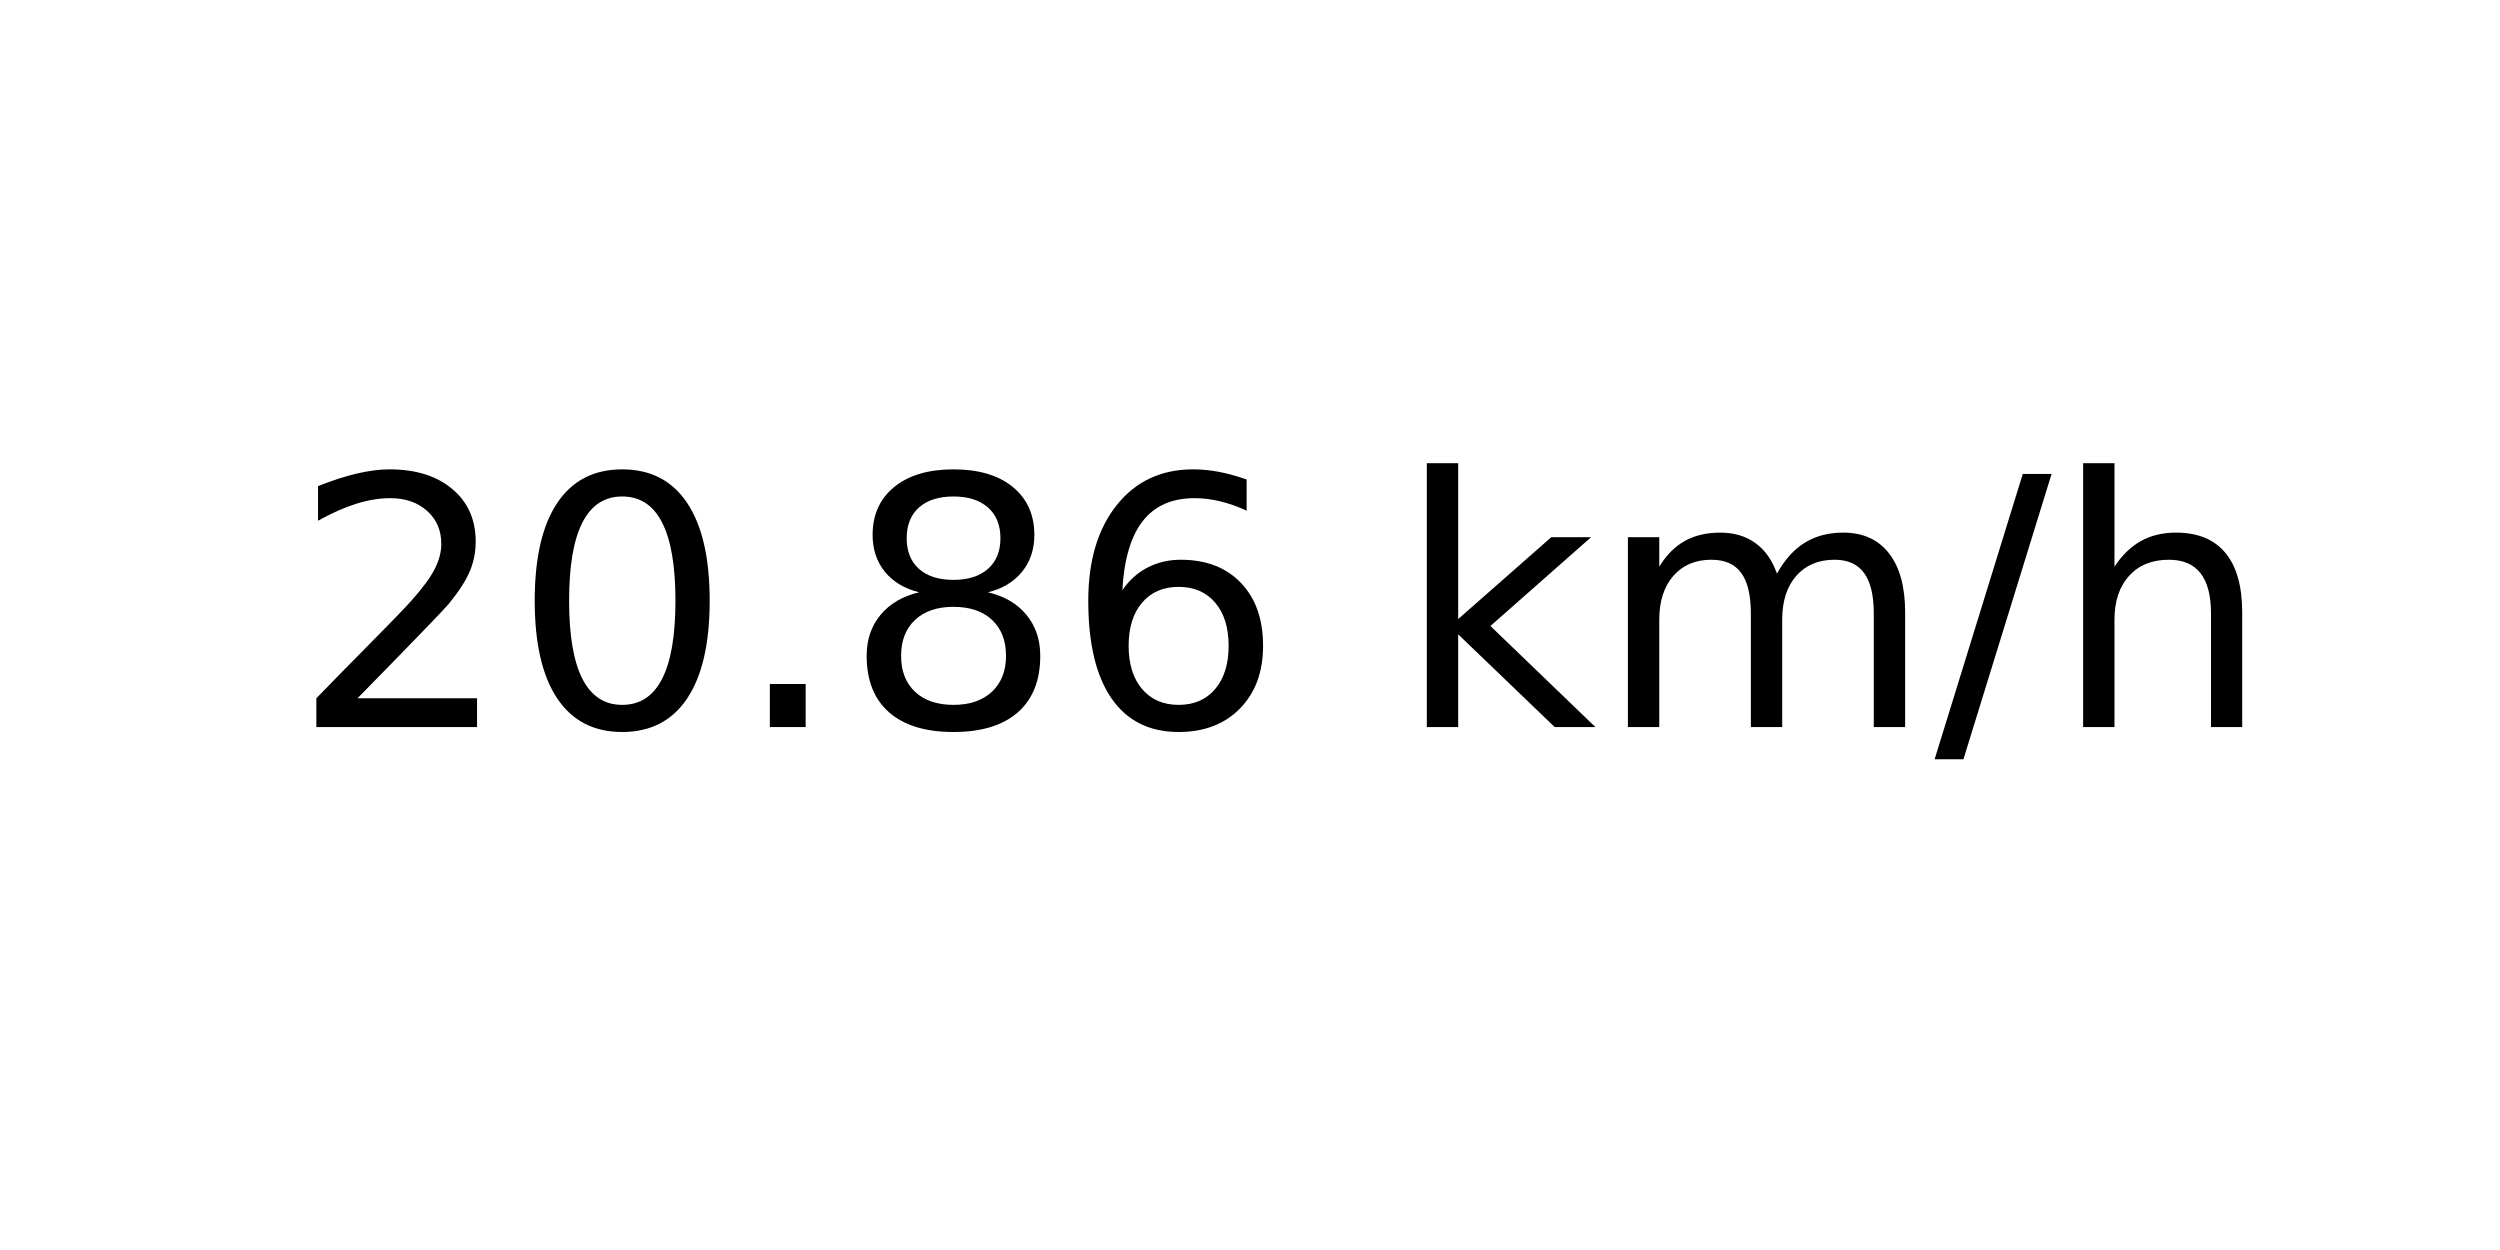
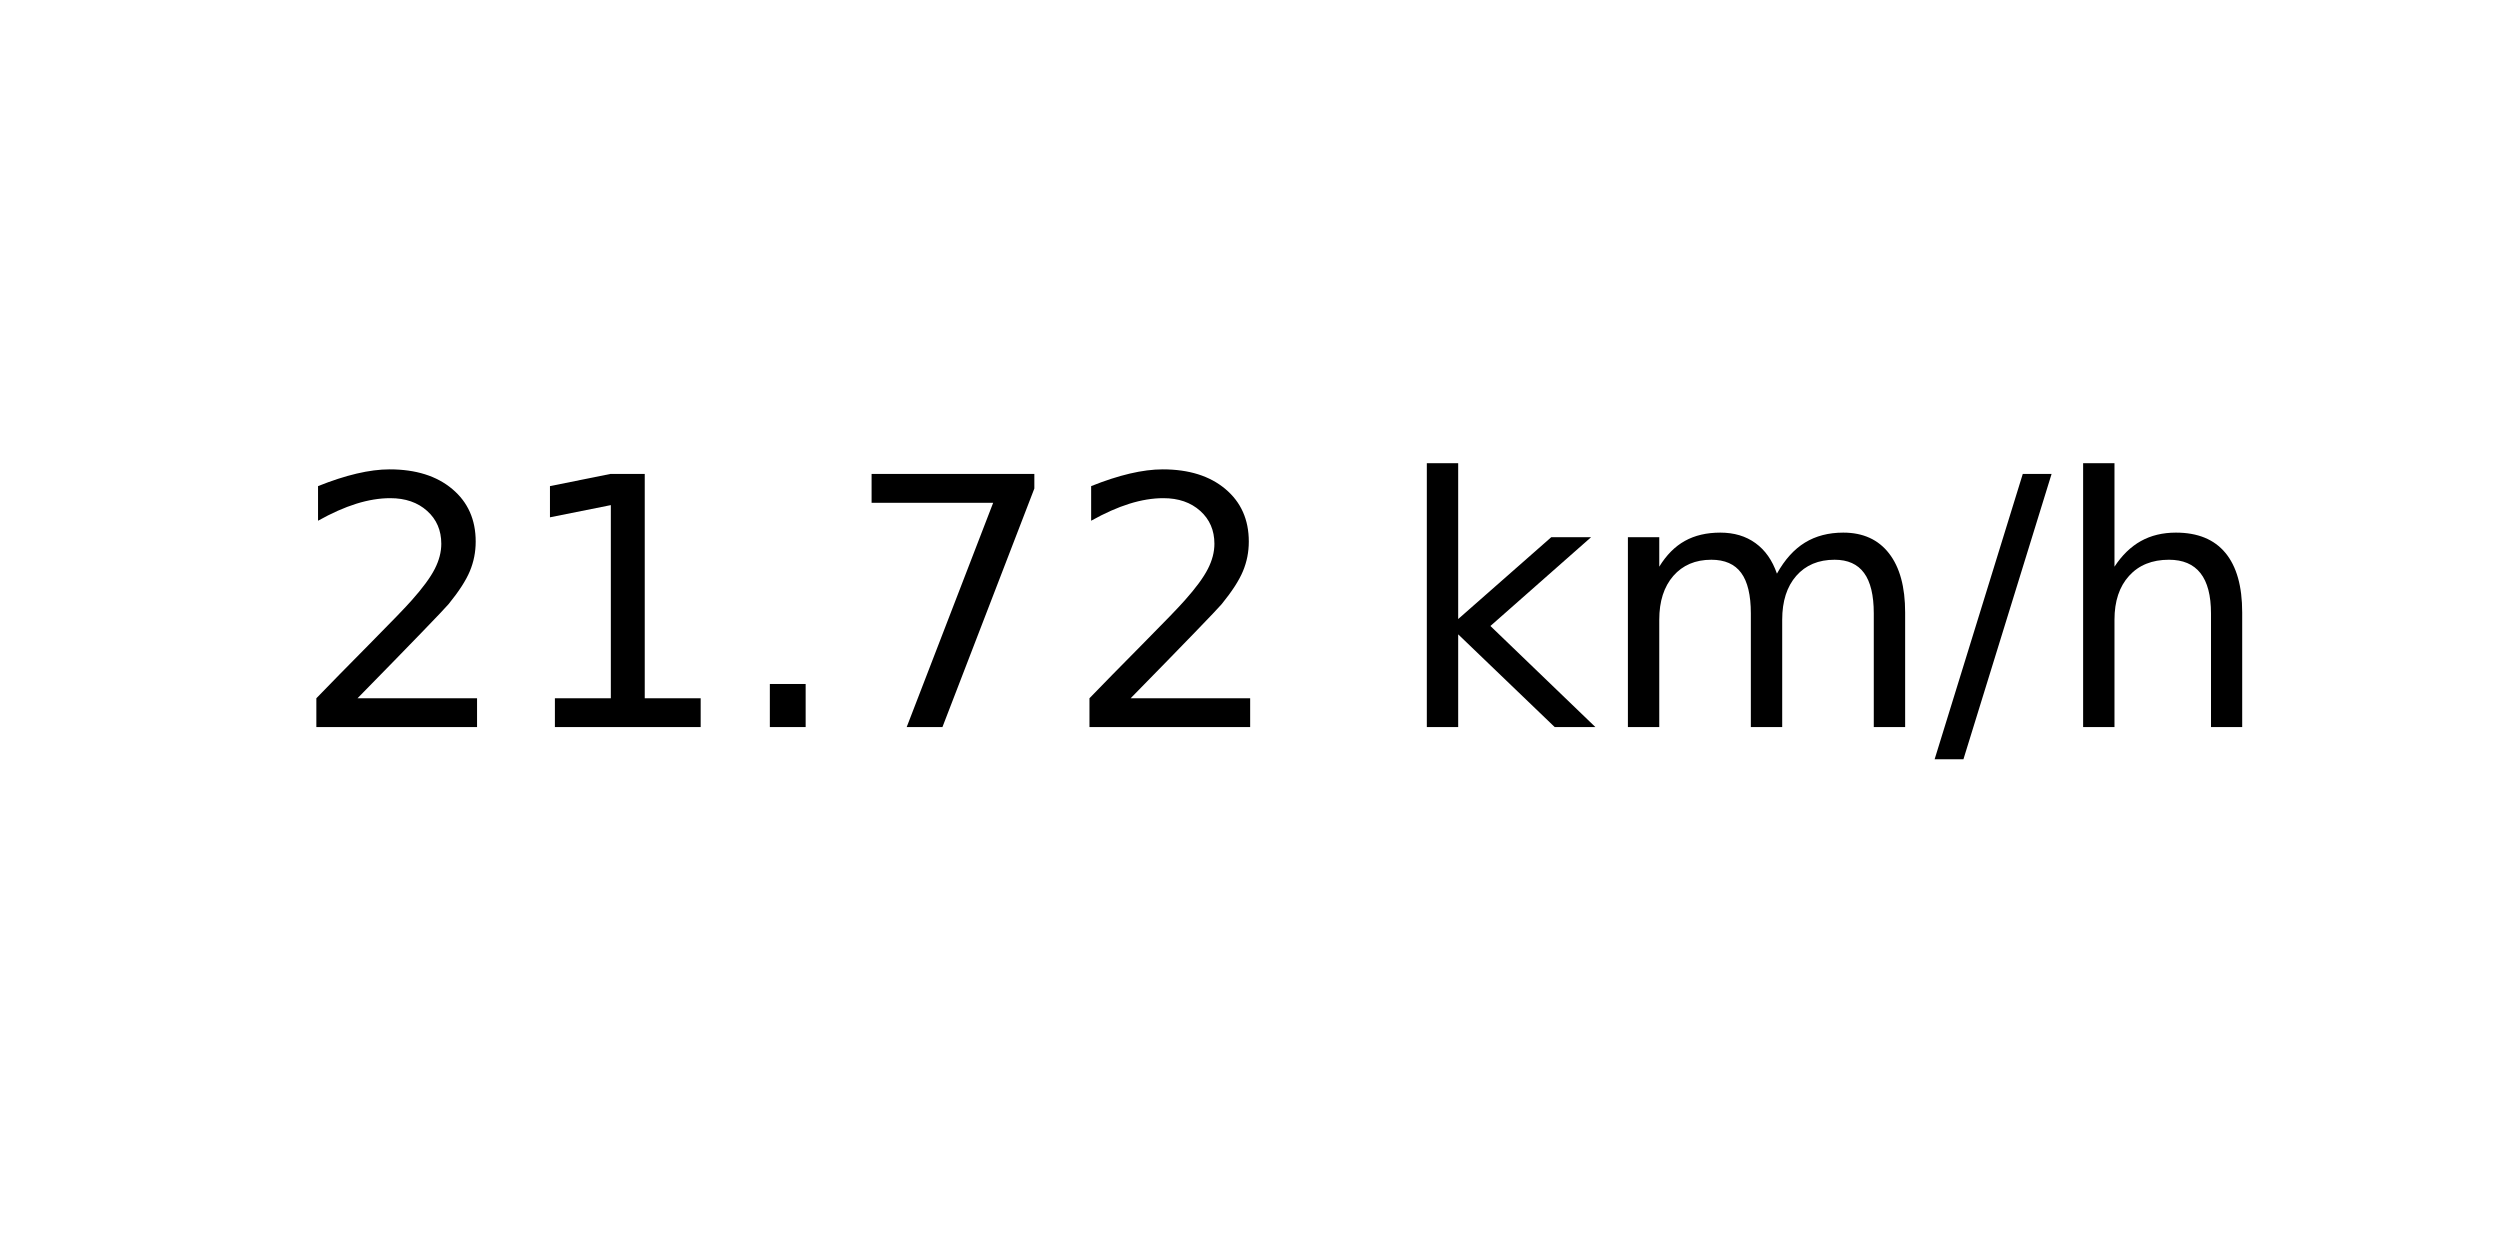
<svg xmlns="http://www.w3.org/2000/svg" xmlns:xlink="http://www.w3.org/1999/xlink" width="72pt" height="36pt" viewBox="0 0 72 36" version="1.1">
  <defs>
    <style type="text/css">*{stroke-linejoin: round; stroke-linecap: butt}</style>
  </defs>
  <g id="figure_1">
    <g id="axes_1">
      <g id="text_1">
        <g transform="translate(8.378125 20.93937) scale(0.1 -0.1)">
          <defs>
            <path id="DejaVuSans-32" d="M 1228 531  L 3431 531  L 3431 0  L 469 0  L 469 531  Q 828 903 1448 1529  Q 2069 2156 2228 2338  Q 2531 2678 2651 2914  Q 2772 3150 2772 3378  Q 2772 3750 2511 3984  Q 2250 4219 1831 4219  Q 1534 4219 1204 4116  Q 875 4013 500 3803  L 500 4441  Q 881 4594 1212 4672  Q 1544 4750 1819 4750  Q 2544 4750 2975 4387  Q 3406 4025 3406 3419  Q 3406 3131 3298 2873  Q 3191 2616 2906 2266  Q 2828 2175 2409 1742  Q 1991 1309 1228 531  z " transform="scale(0.015625)" />
-             <path id="DejaVuSans-30" d="M 2034 4250  Q 1547 4250 1301 3770  Q 1056 3291 1056 2328  Q 1056 1369 1301 889  Q 1547 409 2034 409  Q 2525 409 2770 889  Q 3016 1369 3016 2328  Q 3016 3291 2770 3770  Q 2525 4250 2034 4250  z M 2034 4750  Q 2819 4750 3233 4129  Q 3647 3509 3647 2328  Q 3647 1150 3233 529  Q 2819 -91 2034 -91  Q 1250 -91 836 529  Q 422 1150 422 2328  Q 422 3509 836 4129  Q 1250 4750 2034 4750  z " transform="scale(0.015625)" />
+             <path id="DejaVuSans-31" d="M 794 531  L 1825 531  L 1825 4091  L 703 3866  L 703 4441  L 1819 4666  L 2450 4666  L 2450 531  L 3481 531  L 3481 0  L 794 0  L 794 531  z " transform="scale(0.015625)" />
            <path id="DejaVuSans-2e" d="M 684 794  L 1344 794  L 1344 0  L 684 0  L 684 794  z " transform="scale(0.015625)" />
-             <path id="DejaVuSans-38" d="M 2034 2216  Q 1584 2216 1326 1975  Q 1069 1734 1069 1313  Q 1069 891 1326 650  Q 1584 409 2034 409  Q 2484 409 2743 651  Q 3003 894 3003 1313  Q 3003 1734 2745 1975  Q 2488 2216 2034 2216  z M 1403 2484  Q 997 2584 770 2862  Q 544 3141 544 3541  Q 544 4100 942 4425  Q 1341 4750 2034 4750  Q 2731 4750 3128 4425  Q 3525 4100 3525 3541  Q 3525 3141 3298 2862  Q 3072 2584 2669 2484  Q 3125 2378 3379 2068  Q 3634 1759 3634 1313  Q 3634 634 3220 271  Q 2806 -91 2034 -91  Q 1263 -91 848 271  Q 434 634 434 1313  Q 434 1759 690 2068  Q 947 2378 1403 2484  z M 1172 3481  Q 1172 3119 1398 2916  Q 1625 2713 2034 2713  Q 2441 2713 2670 2916  Q 2900 3119 2900 3481  Q 2900 3844 2670 4047  Q 2441 4250 2034 4250  Q 1625 4250 1398 4047  Q 1172 3844 1172 3481  z " transform="scale(0.015625)" />
-             <path id="DejaVuSans-36" d="M 2113 2584  Q 1688 2584 1439 2293  Q 1191 2003 1191 1497  Q 1191 994 1439 701  Q 1688 409 2113 409  Q 2538 409 2786 701  Q 3034 994 3034 1497  Q 3034 2003 2786 2293  Q 2538 2584 2113 2584  z M 3366 4563  L 3366 3988  Q 3128 4100 2886 4159  Q 2644 4219 2406 4219  Q 1781 4219 1451 3797  Q 1122 3375 1075 2522  Q 1259 2794 1537 2939  Q 1816 3084 2150 3084  Q 2853 3084 3261 2657  Q 3669 2231 3669 1497  Q 3669 778 3244 343  Q 2819 -91 2113 -91  Q 1303 -91 875 529  Q 447 1150 447 2328  Q 447 3434 972 4092  Q 1497 4750 2381 4750  Q 2619 4750 2861 4703  Q 3103 4656 3366 4563  z " transform="scale(0.015625)" />
+             <path id="DejaVuSans-37" d="M 525 4666  L 3525 4666  L 3525 4397  L 1831 0  L 1172 0  L 2766 4134  L 525 4134  L 525 4666  z " transform="scale(0.015625)" />
            <path id="DejaVuSans-20" transform="scale(0.015625)" />
            <path id="DejaVuSans-6b" d="M 581 4863  L 1159 4863  L 1159 1991  L 2875 3500  L 3609 3500  L 1753 1863  L 3688 0  L 2938 0  L 1159 1709  L 1159 0  L 581 0  L 581 4863  z " transform="scale(0.015625)" />
            <path id="DejaVuSans-6d" d="M 3328 2828  Q 3544 3216 3844 3400  Q 4144 3584 4550 3584  Q 5097 3584 5394 3201  Q 5691 2819 5691 2113  L 5691 0  L 5113 0  L 5113 2094  Q 5113 2597 4934 2840  Q 4756 3084 4391 3084  Q 3944 3084 3684 2787  Q 3425 2491 3425 1978  L 3425 0  L 2847 0  L 2847 2094  Q 2847 2600 2669 2842  Q 2491 3084 2119 3084  Q 1678 3084 1418 2786  Q 1159 2488 1159 1978  L 1159 0  L 581 0  L 581 3500  L 1159 3500  L 1159 2956  Q 1356 3278 1631 3431  Q 1906 3584 2284 3584  Q 2666 3584 2933 3390  Q 3200 3197 3328 2828  z " transform="scale(0.015625)" />
            <path id="DejaVuSans-2f" d="M 1625 4666  L 2156 4666  L 531 -594  L 0 -594  L 1625 4666  z " transform="scale(0.015625)" />
            <path id="DejaVuSans-68" d="M 3513 2113  L 3513 0  L 2938 0  L 2938 2094  Q 2938 2591 2744 2837  Q 2550 3084 2163 3084  Q 1697 3084 1428 2787  Q 1159 2491 1159 1978  L 1159 0  L 581 0  L 581 4863  L 1159 4863  L 1159 2956  Q 1366 3272 1645 3428  Q 1925 3584 2291 3584  Q 2894 3584 3203 3211  Q 3513 2838 3513 2113  z " transform="scale(0.015625)" />
          </defs>
          <use xlink:href="#DejaVuSans-32" />
-           <use xlink:href="#DejaVuSans-30" x="63.623" />
+           <use xlink:href="#DejaVuSans-31" x="63.623" />
          <use xlink:href="#DejaVuSans-2e" x="127.246" />
-           <use xlink:href="#DejaVuSans-38" x="159.033" />
-           <use xlink:href="#DejaVuSans-36" x="222.656" />
+           <use xlink:href="#DejaVuSans-37" x="159.033" />
+           <use xlink:href="#DejaVuSans-32" x="222.656" />
          <use xlink:href="#DejaVuSans-20" x="286.279" />
          <use xlink:href="#DejaVuSans-6b" x="318.066" />
          <use xlink:href="#DejaVuSans-6d" x="375.977" />
          <use xlink:href="#DejaVuSans-2f" x="473.389" />
          <use xlink:href="#DejaVuSans-68" x="507.08" />
        </g>
      </g>
    </g>
  </g>
</svg>
